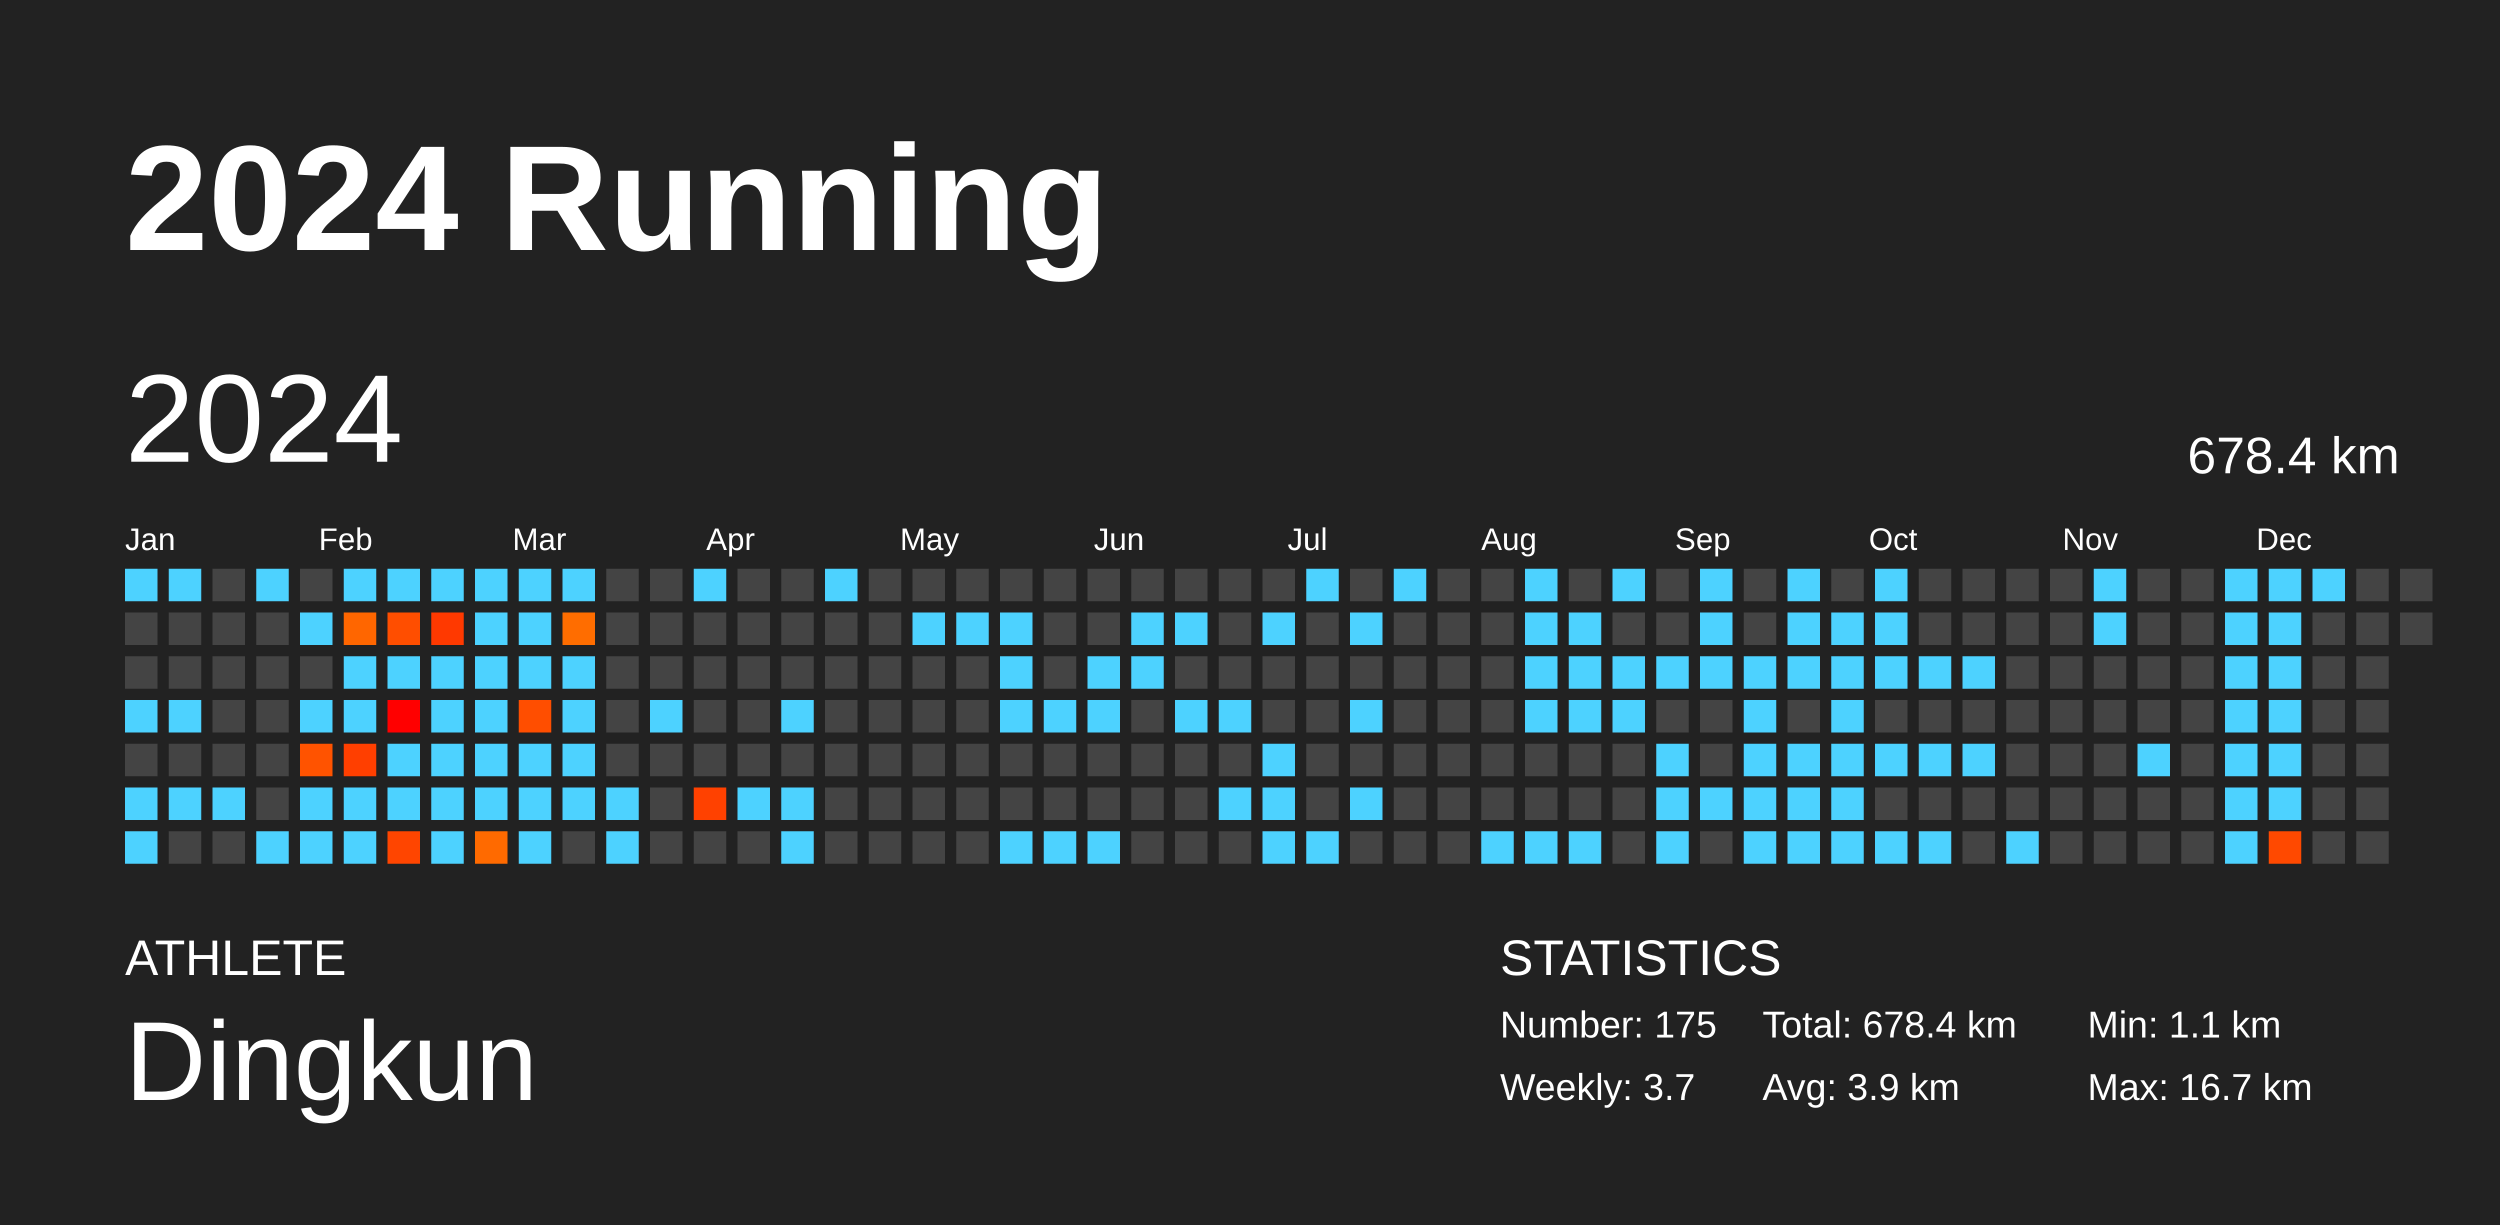
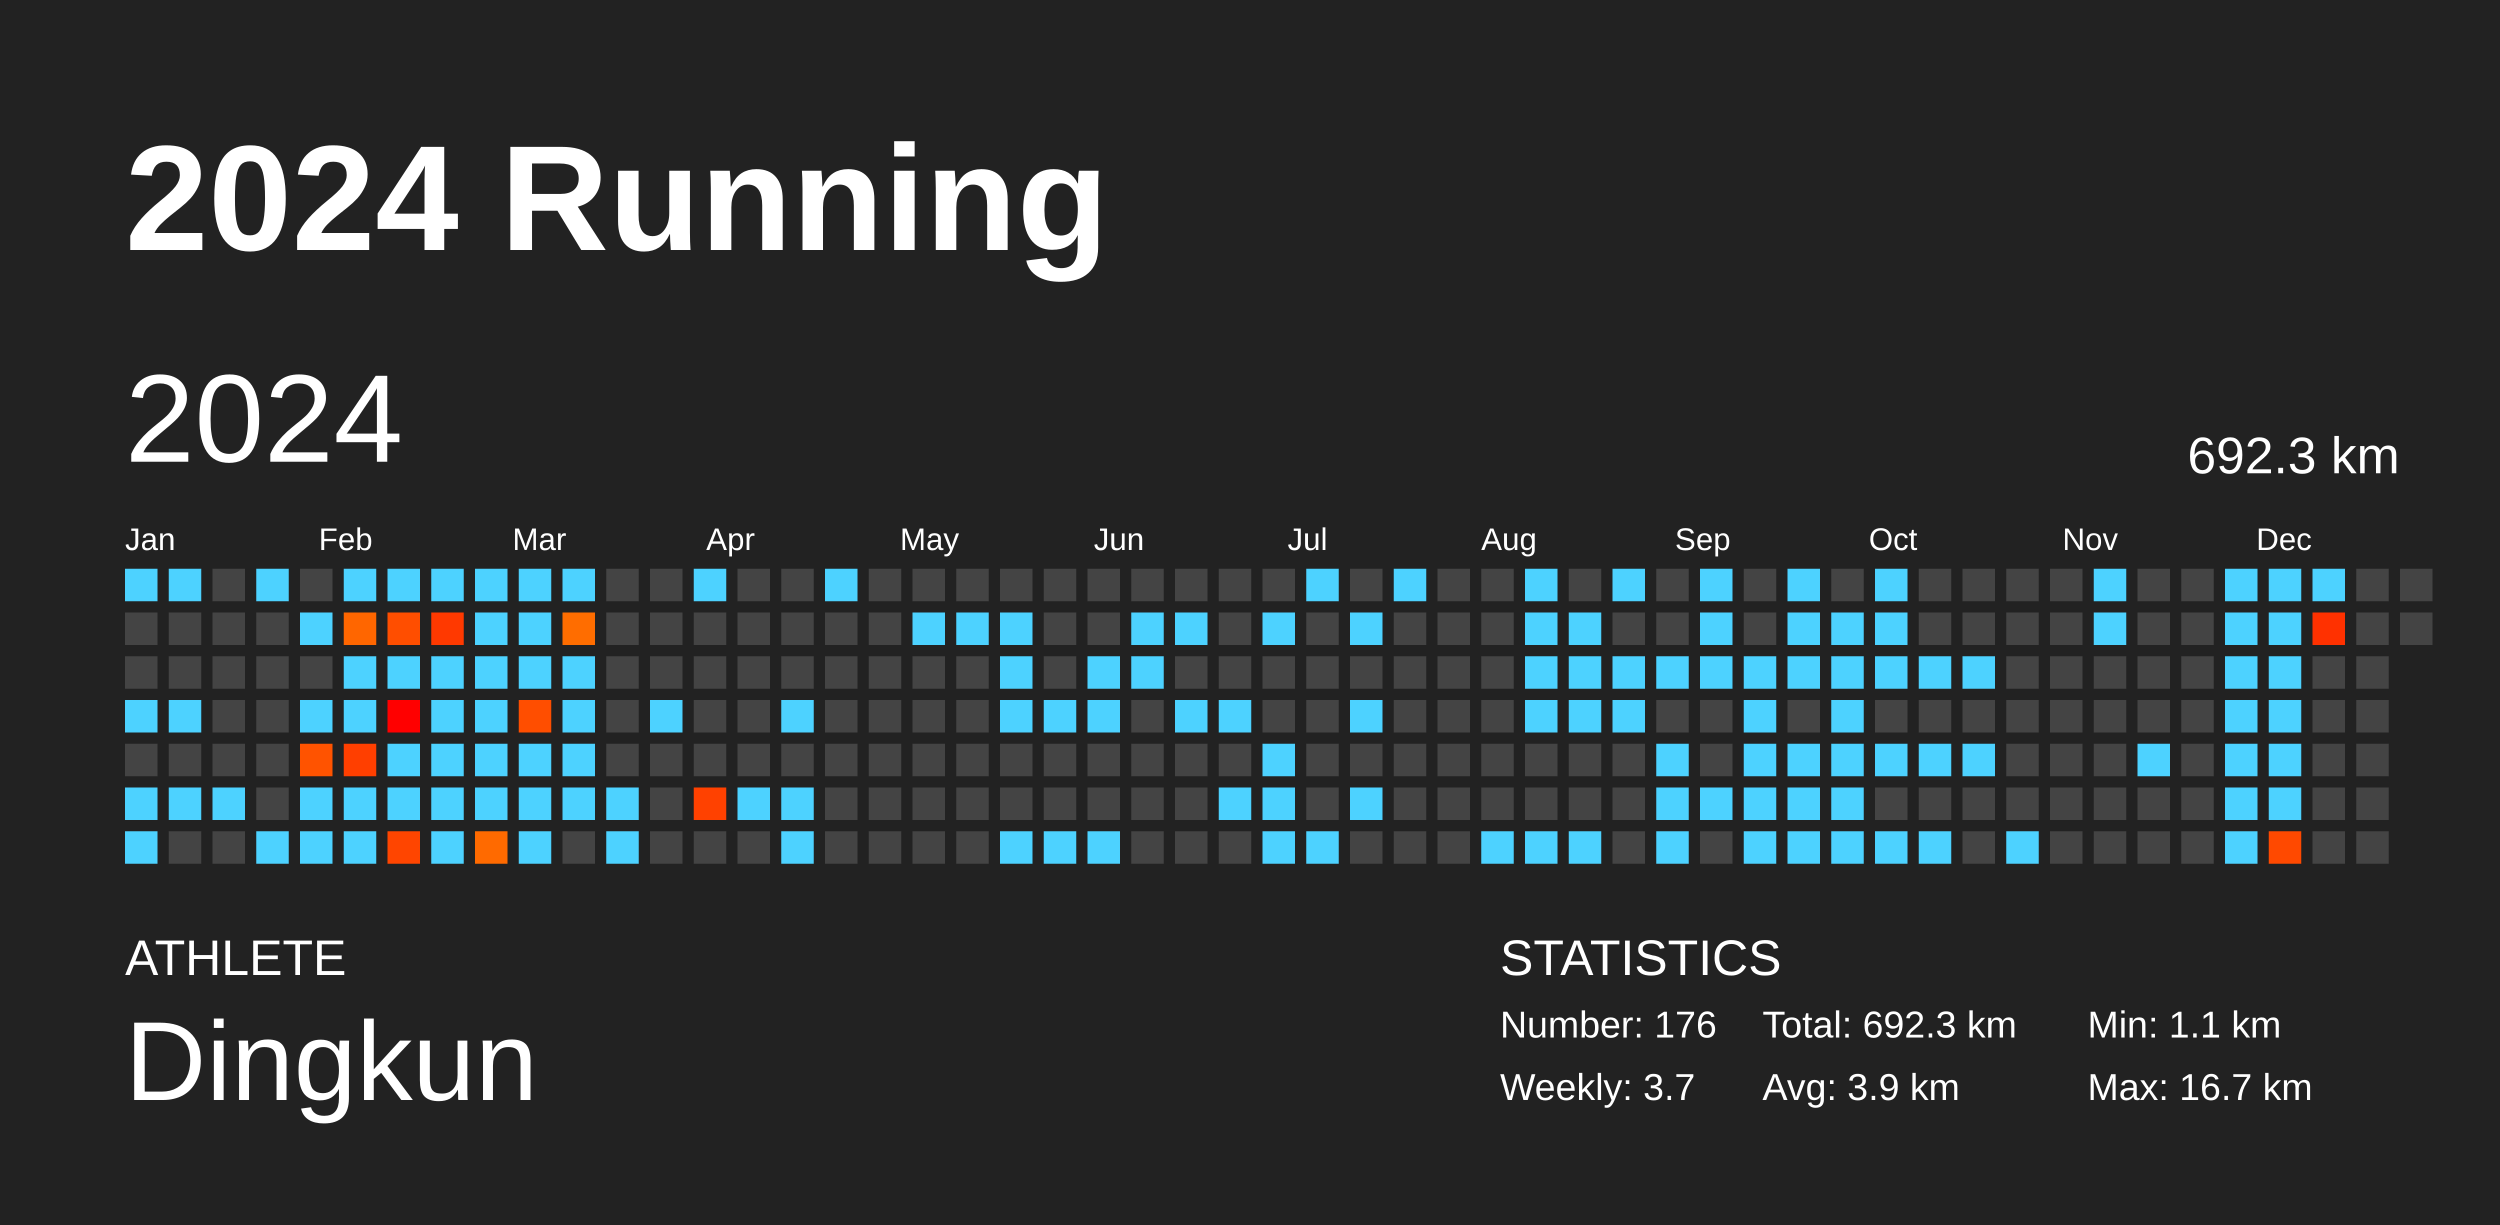
<svg xmlns="http://www.w3.org/2000/svg" baseProfile="full" height="98mm" version="1.1" viewBox="0,0,200,98" width="200mm">
  <defs />
  <rect fill="#222222" height="98" width="200" x="0" y="0" />
  <text fill="#FFFFFF" style="font-size:12px; font-family:Arial; font-weight:bold;" x="10" y="20">2024 Running</text>
  <text fill="#FFFFFF" style="font-size:4px; font-family:Arial" x="10" y="78">ATHLETE</text>
  <text fill="#FFFFFF" style="font-size:9px; font-family:Arial" x="10" y="88">Dingkun</text>
  <text fill="#FFFFFF" style="font-size:4px; font-family:Arial" x="120" y="78">STATISTICS</text>
-   <text fill="#FFFFFF" style="font-size:3px; font-family:Arial" x="120" y="83">Number: 175</text>
+   <text fill="#FFFFFF" style="font-size:3px; font-family:Arial" x="120" y="83">Number: 176</text>
  <text fill="#FFFFFF" style="font-size:3px; font-family:Arial" x="120" y="88">Weekly: 3.7</text>
-   <text fill="#FFFFFF" style="font-size:3px; font-family:Arial" x="141" y="83">Total: 678.4 km</text>
+   <text fill="#FFFFFF" style="font-size:3px; font-family:Arial" x="141" y="83">Total: 692.3 km</text>
  <text fill="#FFFFFF" style="font-size:3px; font-family:Arial" x="141" y="88">Avg: 3.9 km</text>
  <text fill="#FFFFFF" style="font-size:3px; font-family:Arial" x="167" y="83">Min: 1.1 km</text>
  <text fill="#FFFFFF" style="font-size:3px; font-family:Arial" x="167" y="88">Max: 16.7 km</text>
  <text dominant-baseline="hanging" fill="#FFFFFF" style="font-size:10.0px; font-family:Arial;" x="10" y="30">2024</text>
-   <text dominant-baseline="hanging" fill="#FFFFFF" style="font-size:4.125px; font-family:Arial;" x="175" y="35">678.4 km</text>
+   <text dominant-baseline="hanging" fill="#FFFFFF" style="font-size:4.125px; font-family:Arial;" x="175" y="35">692.3 km</text>
  <text fill="#FFFFFF" style="font-size:2.5px; font-family:Arial" x="10.0" y="44">Jan</text>
  <text fill="#FFFFFF" style="font-size:2.5px; font-family:Arial" x="25.5" y="44">Feb</text>
  <text fill="#FFFFFF" style="font-size:2.5px; font-family:Arial" x="41.0" y="44">Mar</text>
  <text fill="#FFFFFF" style="font-size:2.5px; font-family:Arial" x="56.5" y="44">Apr</text>
  <text fill="#FFFFFF" style="font-size:2.5px; font-family:Arial" x="72.0" y="44">May</text>
  <text fill="#FFFFFF" style="font-size:2.5px; font-family:Arial" x="87.5" y="44">Jun</text>
  <text fill="#FFFFFF" style="font-size:2.5px; font-family:Arial" x="103.0" y="44">Jul</text>
  <text fill="#FFFFFF" style="font-size:2.5px; font-family:Arial" x="118.5" y="44">Aug</text>
  <text fill="#FFFFFF" style="font-size:2.5px; font-family:Arial" x="134.0" y="44">Sep</text>
  <text fill="#FFFFFF" style="font-size:2.5px; font-family:Arial" x="149.5" y="44">Oct</text>
  <text fill="#FFFFFF" style="font-size:2.5px; font-family:Arial" x="165.0" y="44">Nov</text>
  <text fill="#FFFFFF" style="font-size:2.5px; font-family:Arial" x="180.5" y="44">Dec</text>
  <rect fill="#4dd2ff" height="2.6" width="2.6" x="10.0" y="45.5" />
  <rect fill="#444444" height="2.6" width="2.6" x="10.0" y="49.0" />
  <rect fill="#444444" height="2.6" width="2.6" x="10.0" y="52.5" />
  <rect fill="#4dd2ff" height="2.6" width="2.6" x="10.0" y="56.0" />
  <rect fill="#444444" height="2.6" width="2.6" x="10.0" y="59.5" />
  <rect fill="#4dd2ff" height="2.6" width="2.6" x="10.0" y="63.0" />
  <rect fill="#4dd2ff" height="2.6" width="2.6" x="10.0" y="66.5" />
  <rect fill="#4dd2ff" height="2.6" width="2.6" x="13.5" y="45.5" />
  <rect fill="#444444" height="2.6" width="2.6" x="13.5" y="49.0" />
  <rect fill="#444444" height="2.6" width="2.6" x="13.5" y="52.5" />
  <rect fill="#4dd2ff" height="2.6" width="2.6" x="13.5" y="56.0" />
  <rect fill="#444444" height="2.6" width="2.6" x="13.5" y="59.5" />
  <rect fill="#4dd2ff" height="2.6" width="2.6" x="13.5" y="63.0" />
  <rect fill="#444444" height="2.6" width="2.6" x="13.5" y="66.5" />
  <rect fill="#444444" height="2.6" width="2.6" x="17.0" y="45.5" />
  <rect fill="#444444" height="2.6" width="2.6" x="17.0" y="49.0" />
  <rect fill="#444444" height="2.6" width="2.6" x="17.0" y="52.5" />
  <rect fill="#444444" height="2.6" width="2.6" x="17.0" y="56.0" />
  <rect fill="#444444" height="2.6" width="2.6" x="17.0" y="59.5" />
  <rect fill="#4dd2ff" height="2.6" width="2.6" x="17.0" y="63.0" />
  <rect fill="#444444" height="2.6" width="2.6" x="17.0" y="66.5" />
  <rect fill="#4dd2ff" height="2.6" width="2.6" x="20.5" y="45.5" />
  <rect fill="#444444" height="2.6" width="2.6" x="20.5" y="49.0" />
  <rect fill="#444444" height="2.6" width="2.6" x="20.5" y="52.5" />
  <rect fill="#444444" height="2.6" width="2.6" x="20.5" y="56.0" />
  <rect fill="#444444" height="2.6" width="2.6" x="20.5" y="59.5" />
  <rect fill="#444444" height="2.6" width="2.6" x="20.5" y="63.0" />
  <rect fill="#4dd2ff" height="2.6" width="2.6" x="20.5" y="66.5" />
  <rect fill="#444444" height="2.6" width="2.6" x="24.0" y="45.5" />
  <rect fill="#4dd2ff" height="2.6" width="2.6" x="24.0" y="49.0" />
  <rect fill="#444444" height="2.6" width="2.6" x="24.0" y="52.5" />
  <rect fill="#4dd2ff" height="2.6" width="2.6" x="24.0" y="56.0" />
  <rect fill="#ff5300" height="2.6" width="2.6" x="24.0" y="59.5" />
  <rect fill="#4dd2ff" height="2.6" width="2.6" x="24.0" y="63.0" />
  <rect fill="#4dd2ff" height="2.6" width="2.6" x="24.0" y="66.5" />
  <rect fill="#4dd2ff" height="2.6" width="2.6" x="27.5" y="45.5" />
  <rect fill="#ff6600" height="2.6" width="2.6" x="27.5" y="49.0" />
  <rect fill="#4dd2ff" height="2.6" width="2.6" x="27.5" y="52.5" />
  <rect fill="#4dd2ff" height="2.6" width="2.6" x="27.5" y="56.0" />
  <rect fill="#ff3f00" height="2.6" width="2.6" x="27.5" y="59.5" />
  <rect fill="#4dd2ff" height="2.6" width="2.6" x="27.5" y="63.0" />
  <rect fill="#4dd2ff" height="2.6" width="2.6" x="27.5" y="66.5" />
  <rect fill="#4dd2ff" height="2.6" width="2.6" x="31.0" y="45.5" />
  <rect fill="#ff4e00" height="2.6" width="2.6" x="31.0" y="49.0" />
  <rect fill="#4dd2ff" height="2.6" width="2.6" x="31.0" y="52.5" />
  <rect fill="#ff0000" height="2.6" width="2.6" x="31.0" y="56.0" />
  <rect fill="#4dd2ff" height="2.6" width="2.6" x="31.0" y="59.5" />
  <rect fill="#4dd2ff" height="2.6" width="2.6" x="31.0" y="63.0" />
  <rect fill="#ff4500" height="2.6" width="2.6" x="31.0" y="66.5" />
  <rect fill="#4dd2ff" height="2.6" width="2.6" x="34.5" y="45.5" />
  <rect fill="#ff3900" height="2.6" width="2.6" x="34.5" y="49.0" />
  <rect fill="#4dd2ff" height="2.6" width="2.6" x="34.5" y="52.5" />
  <rect fill="#4dd2ff" height="2.6" width="2.6" x="34.5" y="56.0" />
  <rect fill="#4dd2ff" height="2.6" width="2.6" x="34.5" y="59.5" />
  <rect fill="#4dd2ff" height="2.6" width="2.6" x="34.5" y="63.0" />
  <rect fill="#4dd2ff" height="2.6" width="2.6" x="34.5" y="66.5" />
  <rect fill="#4dd2ff" height="2.6" width="2.6" x="38.0" y="45.5" />
  <rect fill="#4dd2ff" height="2.6" width="2.6" x="38.0" y="49.0" />
  <rect fill="#4dd2ff" height="2.6" width="2.6" x="38.0" y="52.5" />
  <rect fill="#4dd2ff" height="2.6" width="2.6" x="38.0" y="56.0" />
  <rect fill="#4dd2ff" height="2.6" width="2.6" x="38.0" y="59.5" />
  <rect fill="#4dd2ff" height="2.6" width="2.6" x="38.0" y="63.0" />
  <rect fill="#ff6a00" height="2.6" width="2.6" x="38.0" y="66.5" />
  <rect fill="#4dd2ff" height="2.6" width="2.6" x="41.5" y="45.5" />
  <rect fill="#4dd2ff" height="2.6" width="2.6" x="41.5" y="49.0" />
  <rect fill="#4dd2ff" height="2.6" width="2.6" x="41.5" y="52.5" />
  <rect fill="#ff4e00" height="2.6" width="2.6" x="41.5" y="56.0" />
  <rect fill="#4dd2ff" height="2.6" width="2.6" x="41.5" y="59.5" />
  <rect fill="#4dd2ff" height="2.6" width="2.6" x="41.5" y="63.0" />
  <rect fill="#4dd2ff" height="2.6" width="2.6" x="41.5" y="66.5" />
  <rect fill="#4dd2ff" height="2.6" width="2.6" x="45.0" y="45.5" />
  <rect fill="#ff6d00" height="2.6" width="2.6" x="45.0" y="49.0" />
  <rect fill="#4dd2ff" height="2.6" width="2.6" x="45.0" y="52.5" />
  <rect fill="#4dd2ff" height="2.6" width="2.6" x="45.0" y="56.0" />
  <rect fill="#4dd2ff" height="2.6" width="2.6" x="45.0" y="59.5" />
  <rect fill="#4dd2ff" height="2.6" width="2.6" x="45.0" y="63.0" />
  <rect fill="#444444" height="2.6" width="2.6" x="45.0" y="66.5" />
  <rect fill="#444444" height="2.6" width="2.6" x="48.5" y="45.5" />
  <rect fill="#444444" height="2.6" width="2.6" x="48.5" y="49.0" />
  <rect fill="#444444" height="2.6" width="2.6" x="48.5" y="52.5" />
  <rect fill="#444444" height="2.6" width="2.6" x="48.5" y="56.0" />
  <rect fill="#444444" height="2.6" width="2.6" x="48.5" y="59.5" />
  <rect fill="#4dd2ff" height="2.6" width="2.6" x="48.5" y="63.0" />
  <rect fill="#4dd2ff" height="2.6" width="2.6" x="48.5" y="66.5" />
  <rect fill="#444444" height="2.6" width="2.6" x="52.0" y="45.5" />
  <rect fill="#444444" height="2.6" width="2.6" x="52.0" y="49.0" />
  <rect fill="#444444" height="2.6" width="2.6" x="52.0" y="52.5" />
  <rect fill="#4dd2ff" height="2.6" width="2.6" x="52.0" y="56.0" />
  <rect fill="#444444" height="2.6" width="2.6" x="52.0" y="59.5" />
  <rect fill="#444444" height="2.6" width="2.6" x="52.0" y="63.0" />
  <rect fill="#444444" height="2.6" width="2.6" x="52.0" y="66.5" />
  <rect fill="#4dd2ff" height="2.6" width="2.6" x="55.5" y="45.5" />
  <rect fill="#444444" height="2.6" width="2.6" x="55.5" y="49.0" />
  <rect fill="#444444" height="2.6" width="2.6" x="55.5" y="52.5" />
  <rect fill="#444444" height="2.6" width="2.6" x="55.5" y="56.0" />
  <rect fill="#444444" height="2.6" width="2.6" x="55.5" y="59.5" />
  <rect fill="#ff4100" height="2.6" width="2.6" x="55.5" y="63.0" />
  <rect fill="#444444" height="2.6" width="2.6" x="55.5" y="66.5" />
  <rect fill="#444444" height="2.6" width="2.6" x="59.0" y="45.5" />
  <rect fill="#444444" height="2.6" width="2.6" x="59.0" y="49.0" />
  <rect fill="#444444" height="2.6" width="2.6" x="59.0" y="52.5" />
  <rect fill="#444444" height="2.6" width="2.6" x="59.0" y="56.0" />
  <rect fill="#444444" height="2.6" width="2.6" x="59.0" y="59.5" />
  <rect fill="#4dd2ff" height="2.6" width="2.6" x="59.0" y="63.0" />
  <rect fill="#444444" height="2.6" width="2.6" x="59.0" y="66.5" />
  <rect fill="#444444" height="2.6" width="2.6" x="62.5" y="45.5" />
  <rect fill="#444444" height="2.6" width="2.6" x="62.5" y="49.0" />
  <rect fill="#444444" height="2.6" width="2.6" x="62.5" y="52.5" />
  <rect fill="#4dd2ff" height="2.6" width="2.6" x="62.5" y="56.0" />
  <rect fill="#444444" height="2.6" width="2.6" x="62.5" y="59.5" />
  <rect fill="#4dd2ff" height="2.6" width="2.6" x="62.5" y="63.0" />
  <rect fill="#4dd2ff" height="2.6" width="2.6" x="62.5" y="66.5" />
  <rect fill="#4dd2ff" height="2.6" width="2.6" x="66.0" y="45.5" />
  <rect fill="#444444" height="2.6" width="2.6" x="66.0" y="49.0" />
  <rect fill="#444444" height="2.6" width="2.6" x="66.0" y="52.5" />
  <rect fill="#444444" height="2.6" width="2.6" x="66.0" y="56.0" />
  <rect fill="#444444" height="2.6" width="2.6" x="66.0" y="59.5" />
  <rect fill="#444444" height="2.6" width="2.6" x="66.0" y="63.0" />
  <rect fill="#444444" height="2.6" width="2.6" x="66.0" y="66.5" />
  <rect fill="#444444" height="2.6" width="2.6" x="69.5" y="45.5" />
  <rect fill="#444444" height="2.6" width="2.6" x="69.5" y="49.0" />
  <rect fill="#444444" height="2.6" width="2.6" x="69.5" y="52.5" />
  <rect fill="#444444" height="2.6" width="2.6" x="69.5" y="56.0" />
  <rect fill="#444444" height="2.6" width="2.6" x="69.5" y="59.5" />
  <rect fill="#444444" height="2.6" width="2.6" x="69.5" y="63.0" />
  <rect fill="#444444" height="2.6" width="2.6" x="69.5" y="66.5" />
  <rect fill="#444444" height="2.6" width="2.6" x="73.0" y="45.5" />
  <rect fill="#4dd2ff" height="2.6" width="2.6" x="73.0" y="49.0" />
  <rect fill="#444444" height="2.6" width="2.6" x="73.0" y="52.5" />
  <rect fill="#444444" height="2.6" width="2.6" x="73.0" y="56.0" />
  <rect fill="#444444" height="2.6" width="2.6" x="73.0" y="59.5" />
  <rect fill="#444444" height="2.6" width="2.6" x="73.0" y="63.0" />
  <rect fill="#444444" height="2.6" width="2.6" x="73.0" y="66.5" />
  <rect fill="#444444" height="2.6" width="2.6" x="76.5" y="45.5" />
  <rect fill="#4dd2ff" height="2.6" width="2.6" x="76.5" y="49.0" />
  <rect fill="#444444" height="2.6" width="2.6" x="76.5" y="52.5" />
  <rect fill="#444444" height="2.6" width="2.6" x="76.5" y="56.0" />
  <rect fill="#444444" height="2.6" width="2.6" x="76.5" y="59.5" />
  <rect fill="#444444" height="2.6" width="2.6" x="76.5" y="63.0" />
  <rect fill="#444444" height="2.6" width="2.6" x="76.5" y="66.5" />
  <rect fill="#444444" height="2.6" width="2.6" x="80.0" y="45.5" />
  <rect fill="#4dd2ff" height="2.6" width="2.6" x="80.0" y="49.0" />
  <rect fill="#4dd2ff" height="2.6" width="2.6" x="80.0" y="52.5" />
  <rect fill="#4dd2ff" height="2.6" width="2.6" x="80.0" y="56.0" />
  <rect fill="#444444" height="2.6" width="2.6" x="80.0" y="59.5" />
  <rect fill="#444444" height="2.6" width="2.6" x="80.0" y="63.0" />
  <rect fill="#4dd2ff" height="2.6" width="2.6" x="80.0" y="66.5" />
  <rect fill="#444444" height="2.6" width="2.6" x="83.5" y="45.5" />
  <rect fill="#444444" height="2.6" width="2.6" x="83.5" y="49.0" />
  <rect fill="#444444" height="2.6" width="2.6" x="83.5" y="52.5" />
  <rect fill="#4dd2ff" height="2.6" width="2.6" x="83.5" y="56.0" />
  <rect fill="#444444" height="2.6" width="2.6" x="83.5" y="59.5" />
  <rect fill="#444444" height="2.6" width="2.6" x="83.5" y="63.0" />
  <rect fill="#4dd2ff" height="2.6" width="2.6" x="83.5" y="66.5" />
  <rect fill="#444444" height="2.6" width="2.6" x="87.0" y="45.5" />
  <rect fill="#444444" height="2.6" width="2.6" x="87.0" y="49.0" />
  <rect fill="#4dd2ff" height="2.6" width="2.6" x="87.0" y="52.5" />
  <rect fill="#4dd2ff" height="2.6" width="2.6" x="87.0" y="56.0" />
  <rect fill="#444444" height="2.6" width="2.6" x="87.0" y="59.5" />
  <rect fill="#444444" height="2.6" width="2.6" x="87.0" y="63.0" />
  <rect fill="#4dd2ff" height="2.6" width="2.6" x="87.0" y="66.5" />
  <rect fill="#444444" height="2.6" width="2.6" x="90.5" y="45.5" />
  <rect fill="#4dd2ff" height="2.6" width="2.6" x="90.5" y="49.0" />
  <rect fill="#4dd2ff" height="2.6" width="2.6" x="90.5" y="52.5" />
  <rect fill="#444444" height="2.6" width="2.6" x="90.5" y="56.0" />
  <rect fill="#444444" height="2.6" width="2.6" x="90.5" y="59.5" />
  <rect fill="#444444" height="2.6" width="2.6" x="90.5" y="63.0" />
  <rect fill="#444444" height="2.6" width="2.6" x="90.5" y="66.5" />
  <rect fill="#444444" height="2.6" width="2.6" x="94.0" y="45.5" />
  <rect fill="#4dd2ff" height="2.6" width="2.6" x="94.0" y="49.0" />
  <rect fill="#444444" height="2.6" width="2.6" x="94.0" y="52.5" />
  <rect fill="#4dd2ff" height="2.6" width="2.6" x="94.0" y="56.0" />
  <rect fill="#444444" height="2.6" width="2.6" x="94.0" y="59.5" />
  <rect fill="#444444" height="2.6" width="2.6" x="94.0" y="63.0" />
  <rect fill="#444444" height="2.6" width="2.6" x="94.0" y="66.5" />
  <rect fill="#444444" height="2.6" width="2.6" x="97.5" y="45.5" />
  <rect fill="#444444" height="2.6" width="2.6" x="97.5" y="49.0" />
  <rect fill="#444444" height="2.6" width="2.6" x="97.5" y="52.5" />
  <rect fill="#4dd2ff" height="2.6" width="2.6" x="97.5" y="56.0" />
  <rect fill="#444444" height="2.6" width="2.6" x="97.5" y="59.5" />
  <rect fill="#4dd2ff" height="2.6" width="2.6" x="97.5" y="63.0" />
  <rect fill="#444444" height="2.6" width="2.6" x="97.5" y="66.5" />
  <rect fill="#444444" height="2.6" width="2.6" x="101.0" y="45.5" />
  <rect fill="#4dd2ff" height="2.6" width="2.6" x="101.0" y="49.0" />
  <rect fill="#444444" height="2.6" width="2.6" x="101.0" y="52.5" />
  <rect fill="#444444" height="2.6" width="2.6" x="101.0" y="56.0" />
  <rect fill="#4dd2ff" height="2.6" width="2.6" x="101.0" y="59.5" />
  <rect fill="#4dd2ff" height="2.6" width="2.6" x="101.0" y="63.0" />
  <rect fill="#4dd2ff" height="2.6" width="2.6" x="101.0" y="66.5" />
  <rect fill="#4dd2ff" height="2.6" width="2.6" x="104.5" y="45.5" />
  <rect fill="#444444" height="2.6" width="2.6" x="104.5" y="49.0" />
  <rect fill="#444444" height="2.6" width="2.6" x="104.5" y="52.5" />
  <rect fill="#444444" height="2.6" width="2.6" x="104.5" y="56.0" />
  <rect fill="#444444" height="2.6" width="2.6" x="104.5" y="59.5" />
  <rect fill="#444444" height="2.6" width="2.6" x="104.5" y="63.0" />
  <rect fill="#4dd2ff" height="2.6" width="2.6" x="104.5" y="66.5" />
  <rect fill="#444444" height="2.6" width="2.6" x="108.0" y="45.5" />
  <rect fill="#4dd2ff" height="2.6" width="2.6" x="108.0" y="49.0" />
  <rect fill="#444444" height="2.6" width="2.6" x="108.0" y="52.5" />
  <rect fill="#4dd2ff" height="2.6" width="2.6" x="108.0" y="56.0" />
  <rect fill="#444444" height="2.6" width="2.6" x="108.0" y="59.5" />
  <rect fill="#4dd2ff" height="2.6" width="2.6" x="108.0" y="63.0" />
  <rect fill="#444444" height="2.6" width="2.6" x="108.0" y="66.5" />
  <rect fill="#4dd2ff" height="2.6" width="2.6" x="111.5" y="45.5" />
  <rect fill="#444444" height="2.6" width="2.6" x="111.5" y="49.0" />
  <rect fill="#444444" height="2.6" width="2.6" x="111.5" y="52.5" />
  <rect fill="#444444" height="2.6" width="2.6" x="111.5" y="56.0" />
  <rect fill="#444444" height="2.6" width="2.6" x="111.5" y="59.5" />
  <rect fill="#444444" height="2.6" width="2.6" x="111.5" y="63.0" />
  <rect fill="#444444" height="2.6" width="2.6" x="111.5" y="66.5" />
  <rect fill="#444444" height="2.6" width="2.6" x="115.0" y="45.5" />
  <rect fill="#444444" height="2.6" width="2.6" x="115.0" y="49.0" />
  <rect fill="#444444" height="2.6" width="2.6" x="115.0" y="52.5" />
  <rect fill="#444444" height="2.6" width="2.6" x="115.0" y="56.0" />
  <rect fill="#444444" height="2.6" width="2.6" x="115.0" y="59.5" />
  <rect fill="#444444" height="2.6" width="2.6" x="115.0" y="63.0" />
  <rect fill="#444444" height="2.6" width="2.6" x="115.0" y="66.5" />
  <rect fill="#444444" height="2.6" width="2.6" x="118.5" y="45.5" />
  <rect fill="#444444" height="2.6" width="2.6" x="118.5" y="49.0" />
  <rect fill="#444444" height="2.6" width="2.6" x="118.5" y="52.5" />
  <rect fill="#444444" height="2.6" width="2.6" x="118.5" y="56.0" />
  <rect fill="#444444" height="2.6" width="2.6" x="118.5" y="59.5" />
  <rect fill="#444444" height="2.6" width="2.6" x="118.5" y="63.0" />
  <rect fill="#4dd2ff" height="2.6" width="2.6" x="118.5" y="66.5" />
  <rect fill="#4dd2ff" height="2.6" width="2.6" x="122.0" y="45.5" />
  <rect fill="#4dd2ff" height="2.6" width="2.6" x="122.0" y="49.0" />
  <rect fill="#4dd2ff" height="2.6" width="2.6" x="122.0" y="52.5" />
  <rect fill="#4dd2ff" height="2.6" width="2.6" x="122.0" y="56.0" />
  <rect fill="#444444" height="2.6" width="2.6" x="122.0" y="59.5" />
  <rect fill="#444444" height="2.6" width="2.6" x="122.0" y="63.0" />
  <rect fill="#4dd2ff" height="2.6" width="2.6" x="122.0" y="66.5" />
  <rect fill="#444444" height="2.6" width="2.6" x="125.5" y="45.5" />
  <rect fill="#4dd2ff" height="2.6" width="2.6" x="125.5" y="49.0" />
  <rect fill="#4dd2ff" height="2.6" width="2.6" x="125.5" y="52.5" />
  <rect fill="#4dd2ff" height="2.6" width="2.6" x="125.5" y="56.0" />
  <rect fill="#444444" height="2.6" width="2.6" x="125.5" y="59.5" />
  <rect fill="#444444" height="2.6" width="2.6" x="125.5" y="63.0" />
  <rect fill="#4dd2ff" height="2.6" width="2.6" x="125.5" y="66.5" />
  <rect fill="#4dd2ff" height="2.6" width="2.6" x="129.0" y="45.5" />
  <rect fill="#444444" height="2.6" width="2.6" x="129.0" y="49.0" />
  <rect fill="#4dd2ff" height="2.6" width="2.6" x="129.0" y="52.5" />
  <rect fill="#4dd2ff" height="2.6" width="2.6" x="129.0" y="56.0" />
  <rect fill="#444444" height="2.6" width="2.6" x="129.0" y="59.5" />
  <rect fill="#444444" height="2.6" width="2.6" x="129.0" y="63.0" />
  <rect fill="#444444" height="2.6" width="2.6" x="129.0" y="66.5" />
  <rect fill="#444444" height="2.6" width="2.6" x="132.5" y="45.5" />
  <rect fill="#444444" height="2.6" width="2.6" x="132.5" y="49.0" />
  <rect fill="#4dd2ff" height="2.6" width="2.6" x="132.5" y="52.5" />
  <rect fill="#444444" height="2.6" width="2.6" x="132.5" y="56.0" />
  <rect fill="#4dd2ff" height="2.6" width="2.6" x="132.5" y="59.5" />
  <rect fill="#4dd2ff" height="2.6" width="2.6" x="132.5" y="63.0" />
  <rect fill="#4dd2ff" height="2.6" width="2.6" x="132.5" y="66.5" />
  <rect fill="#4dd2ff" height="2.6" width="2.6" x="136.0" y="45.5" />
  <rect fill="#4dd2ff" height="2.6" width="2.6" x="136.0" y="49.0" />
  <rect fill="#4dd2ff" height="2.6" width="2.6" x="136.0" y="52.5" />
  <rect fill="#444444" height="2.6" width="2.6" x="136.0" y="56.0" />
  <rect fill="#444444" height="2.6" width="2.6" x="136.0" y="59.5" />
  <rect fill="#4dd2ff" height="2.6" width="2.6" x="136.0" y="63.0" />
  <rect fill="#444444" height="2.6" width="2.6" x="136.0" y="66.5" />
  <rect fill="#444444" height="2.6" width="2.6" x="139.5" y="45.5" />
  <rect fill="#444444" height="2.6" width="2.6" x="139.5" y="49.0" />
  <rect fill="#4dd2ff" height="2.6" width="2.6" x="139.5" y="52.5" />
  <rect fill="#4dd2ff" height="2.6" width="2.6" x="139.5" y="56.0" />
  <rect fill="#4dd2ff" height="2.6" width="2.6" x="139.5" y="59.5" />
  <rect fill="#4dd2ff" height="2.6" width="2.6" x="139.5" y="63.0" />
  <rect fill="#4dd2ff" height="2.6" width="2.6" x="139.5" y="66.5" />
  <rect fill="#4dd2ff" height="2.6" width="2.6" x="143.0" y="45.5" />
  <rect fill="#4dd2ff" height="2.6" width="2.6" x="143.0" y="49.0" />
  <rect fill="#4dd2ff" height="2.6" width="2.6" x="143.0" y="52.5" />
  <rect fill="#444444" height="2.6" width="2.6" x="143.0" y="56.0" />
  <rect fill="#4dd2ff" height="2.6" width="2.6" x="143.0" y="59.5" />
  <rect fill="#4dd2ff" height="2.6" width="2.6" x="143.0" y="63.0" />
  <rect fill="#4dd2ff" height="2.6" width="2.6" x="143.0" y="66.5" />
  <rect fill="#444444" height="2.6" width="2.6" x="146.5" y="45.5" />
  <rect fill="#4dd2ff" height="2.6" width="2.6" x="146.5" y="49.0" />
  <rect fill="#4dd2ff" height="2.6" width="2.6" x="146.5" y="52.5" />
  <rect fill="#4dd2ff" height="2.6" width="2.6" x="146.5" y="56.0" />
  <rect fill="#4dd2ff" height="2.6" width="2.6" x="146.5" y="59.5" />
  <rect fill="#4dd2ff" height="2.6" width="2.6" x="146.5" y="63.0" />
  <rect fill="#4dd2ff" height="2.6" width="2.6" x="146.5" y="66.5" />
  <rect fill="#4dd2ff" height="2.6" width="2.6" x="150.0" y="45.5" />
  <rect fill="#4dd2ff" height="2.6" width="2.6" x="150.0" y="49.0" />
  <rect fill="#4dd2ff" height="2.6" width="2.6" x="150.0" y="52.5" />
  <rect fill="#444444" height="2.6" width="2.6" x="150.0" y="56.0" />
  <rect fill="#4dd2ff" height="2.6" width="2.6" x="150.0" y="59.5" />
  <rect fill="#444444" height="2.6" width="2.6" x="150.0" y="63.0" />
  <rect fill="#4dd2ff" height="2.6" width="2.6" x="150.0" y="66.5" />
  <rect fill="#444444" height="2.6" width="2.6" x="153.5" y="45.5" />
  <rect fill="#444444" height="2.6" width="2.6" x="153.5" y="49.0" />
  <rect fill="#4dd2ff" height="2.6" width="2.6" x="153.5" y="52.5" />
  <rect fill="#444444" height="2.6" width="2.6" x="153.5" y="56.0" />
  <rect fill="#4dd2ff" height="2.6" width="2.6" x="153.5" y="59.5" />
  <rect fill="#444444" height="2.6" width="2.6" x="153.5" y="63.0" />
  <rect fill="#4dd2ff" height="2.6" width="2.6" x="153.5" y="66.5" />
  <rect fill="#444444" height="2.6" width="2.6" x="157.0" y="45.5" />
  <rect fill="#444444" height="2.6" width="2.6" x="157.0" y="49.0" />
  <rect fill="#4dd2ff" height="2.6" width="2.6" x="157.0" y="52.5" />
  <rect fill="#444444" height="2.6" width="2.6" x="157.0" y="56.0" />
  <rect fill="#4dd2ff" height="2.6" width="2.6" x="157.0" y="59.5" />
  <rect fill="#444444" height="2.6" width="2.6" x="157.0" y="63.0" />
  <rect fill="#444444" height="2.6" width="2.6" x="157.0" y="66.5" />
  <rect fill="#444444" height="2.6" width="2.6" x="160.5" y="45.5" />
  <rect fill="#444444" height="2.6" width="2.6" x="160.5" y="49.0" />
  <rect fill="#444444" height="2.6" width="2.6" x="160.5" y="52.5" />
  <rect fill="#444444" height="2.6" width="2.6" x="160.5" y="56.0" />
  <rect fill="#444444" height="2.6" width="2.6" x="160.5" y="59.5" />
  <rect fill="#444444" height="2.6" width="2.6" x="160.5" y="63.0" />
  <rect fill="#4dd2ff" height="2.6" width="2.6" x="160.5" y="66.5" />
  <rect fill="#444444" height="2.6" width="2.6" x="164.0" y="45.5" />
  <rect fill="#444444" height="2.6" width="2.6" x="164.0" y="49.0" />
  <rect fill="#444444" height="2.6" width="2.6" x="164.0" y="52.5" />
  <rect fill="#444444" height="2.6" width="2.6" x="164.0" y="56.0" />
  <rect fill="#444444" height="2.6" width="2.6" x="164.0" y="59.5" />
  <rect fill="#444444" height="2.6" width="2.6" x="164.0" y="63.0" />
  <rect fill="#444444" height="2.6" width="2.6" x="164.0" y="66.5" />
  <rect fill="#4dd2ff" height="2.6" width="2.6" x="167.5" y="45.5" />
  <rect fill="#4dd2ff" height="2.6" width="2.6" x="167.5" y="49.0" />
  <rect fill="#444444" height="2.6" width="2.6" x="167.5" y="52.5" />
  <rect fill="#444444" height="2.6" width="2.6" x="167.5" y="56.0" />
  <rect fill="#444444" height="2.6" width="2.6" x="167.5" y="59.5" />
  <rect fill="#444444" height="2.6" width="2.6" x="167.5" y="63.0" />
  <rect fill="#444444" height="2.6" width="2.6" x="167.5" y="66.5" />
  <rect fill="#444444" height="2.6" width="2.6" x="171.0" y="45.5" />
  <rect fill="#444444" height="2.6" width="2.6" x="171.0" y="49.0" />
  <rect fill="#444444" height="2.6" width="2.6" x="171.0" y="52.5" />
  <rect fill="#444444" height="2.6" width="2.6" x="171.0" y="56.0" />
  <rect fill="#4dd2ff" height="2.6" width="2.6" x="171.0" y="59.5" />
  <rect fill="#444444" height="2.6" width="2.6" x="171.0" y="63.0" />
  <rect fill="#444444" height="2.6" width="2.6" x="171.0" y="66.5" />
  <rect fill="#444444" height="2.6" width="2.6" x="174.5" y="45.5" />
  <rect fill="#444444" height="2.6" width="2.6" x="174.5" y="49.0" />
  <rect fill="#444444" height="2.6" width="2.6" x="174.5" y="52.5" />
  <rect fill="#444444" height="2.6" width="2.6" x="174.5" y="56.0" />
  <rect fill="#444444" height="2.6" width="2.6" x="174.5" y="59.5" />
  <rect fill="#444444" height="2.6" width="2.6" x="174.5" y="63.0" />
  <rect fill="#444444" height="2.6" width="2.6" x="174.5" y="66.5" />
  <rect fill="#4dd2ff" height="2.6" width="2.6" x="178.0" y="45.5" />
  <rect fill="#4dd2ff" height="2.6" width="2.6" x="178.0" y="49.0" />
  <rect fill="#4dd2ff" height="2.6" width="2.6" x="178.0" y="52.5" />
  <rect fill="#4dd2ff" height="2.6" width="2.6" x="178.0" y="56.0" />
  <rect fill="#4dd2ff" height="2.6" width="2.6" x="178.0" y="59.5" />
  <rect fill="#4dd2ff" height="2.6" width="2.6" x="178.0" y="63.0" />
  <rect fill="#4dd2ff" height="2.6" width="2.6" x="178.0" y="66.5" />
  <rect fill="#4dd2ff" height="2.6" width="2.6" x="181.5" y="45.5" />
  <rect fill="#4dd2ff" height="2.6" width="2.6" x="181.5" y="49.0" />
  <rect fill="#4dd2ff" height="2.6" width="2.6" x="181.5" y="52.5" />
  <rect fill="#4dd2ff" height="2.6" width="2.6" x="181.5" y="56.0" />
  <rect fill="#4dd2ff" height="2.6" width="2.6" x="181.5" y="59.5" />
  <rect fill="#4dd2ff" height="2.6" width="2.6" x="181.5" y="63.0" />
  <rect fill="#ff4900" height="2.6" width="2.6" x="181.5" y="66.5" />
  <rect fill="#4dd2ff" height="2.6" width="2.6" x="185.0" y="45.5" />
-   <rect fill="#444444" height="2.6" width="2.6" x="185.0" y="49.0" />
+   <rect fill="#ff3100" height="2.6" width="2.6" x="185.0" y="49.0" />
  <rect fill="#444444" height="2.6" width="2.6" x="185.0" y="52.5" />
  <rect fill="#444444" height="2.6" width="2.6" x="185.0" y="56.0" />
  <rect fill="#444444" height="2.6" width="2.6" x="185.0" y="59.5" />
  <rect fill="#444444" height="2.6" width="2.6" x="185.0" y="63.0" />
  <rect fill="#444444" height="2.6" width="2.6" x="185.0" y="66.5" />
  <rect fill="#444444" height="2.6" width="2.6" x="188.5" y="45.5" />
  <rect fill="#444444" height="2.6" width="2.6" x="188.5" y="49.0" />
  <rect fill="#444444" height="2.6" width="2.6" x="188.5" y="52.5" />
  <rect fill="#444444" height="2.6" width="2.6" x="188.5" y="56.0" />
  <rect fill="#444444" height="2.6" width="2.6" x="188.5" y="59.5" />
  <rect fill="#444444" height="2.6" width="2.6" x="188.5" y="63.0" />
  <rect fill="#444444" height="2.6" width="2.6" x="188.5" y="66.5" />
  <rect fill="#444444" height="2.6" width="2.6" x="192.0" y="45.5" />
  <rect fill="#444444" height="2.6" width="2.6" x="192.0" y="49.0" />
</svg>
